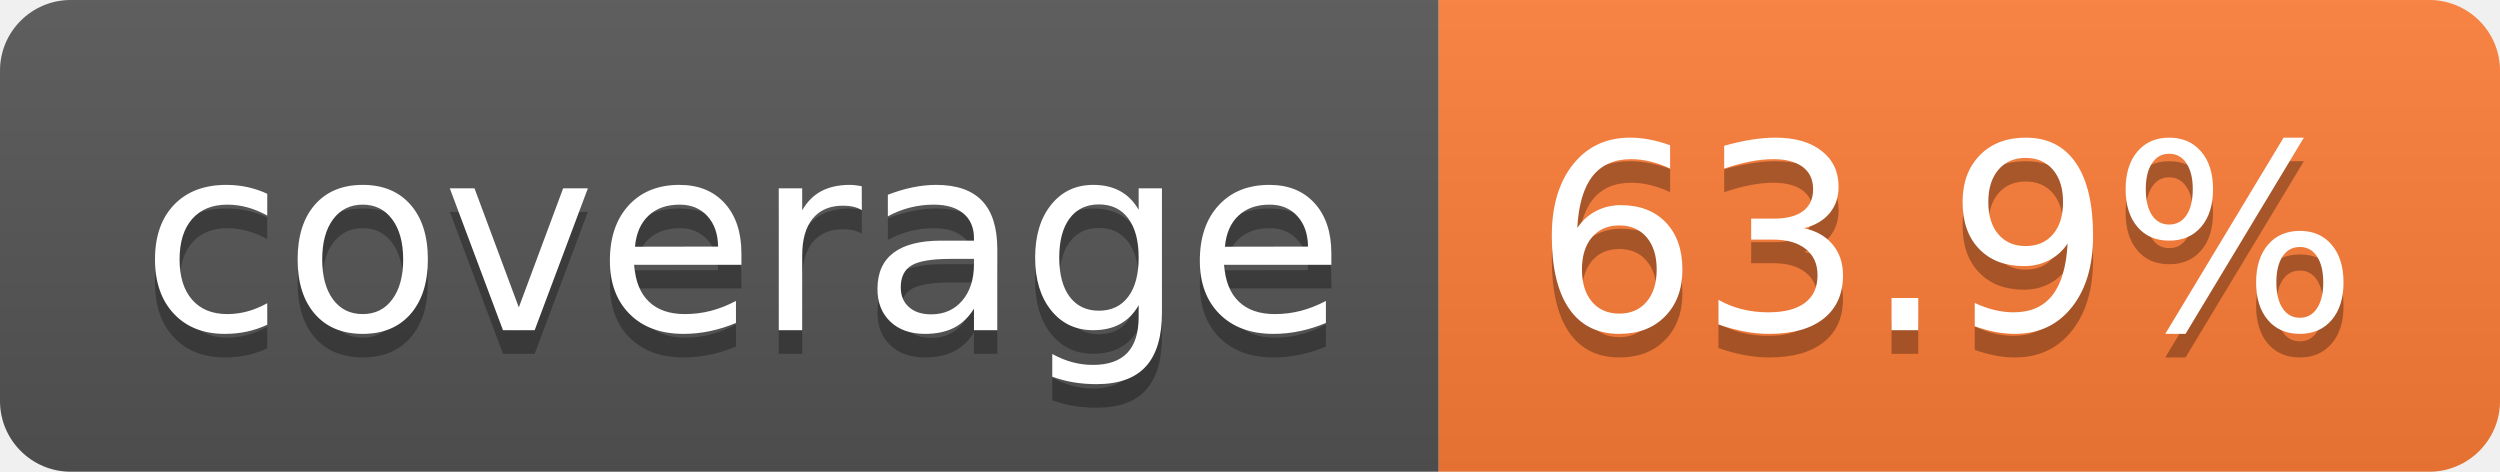
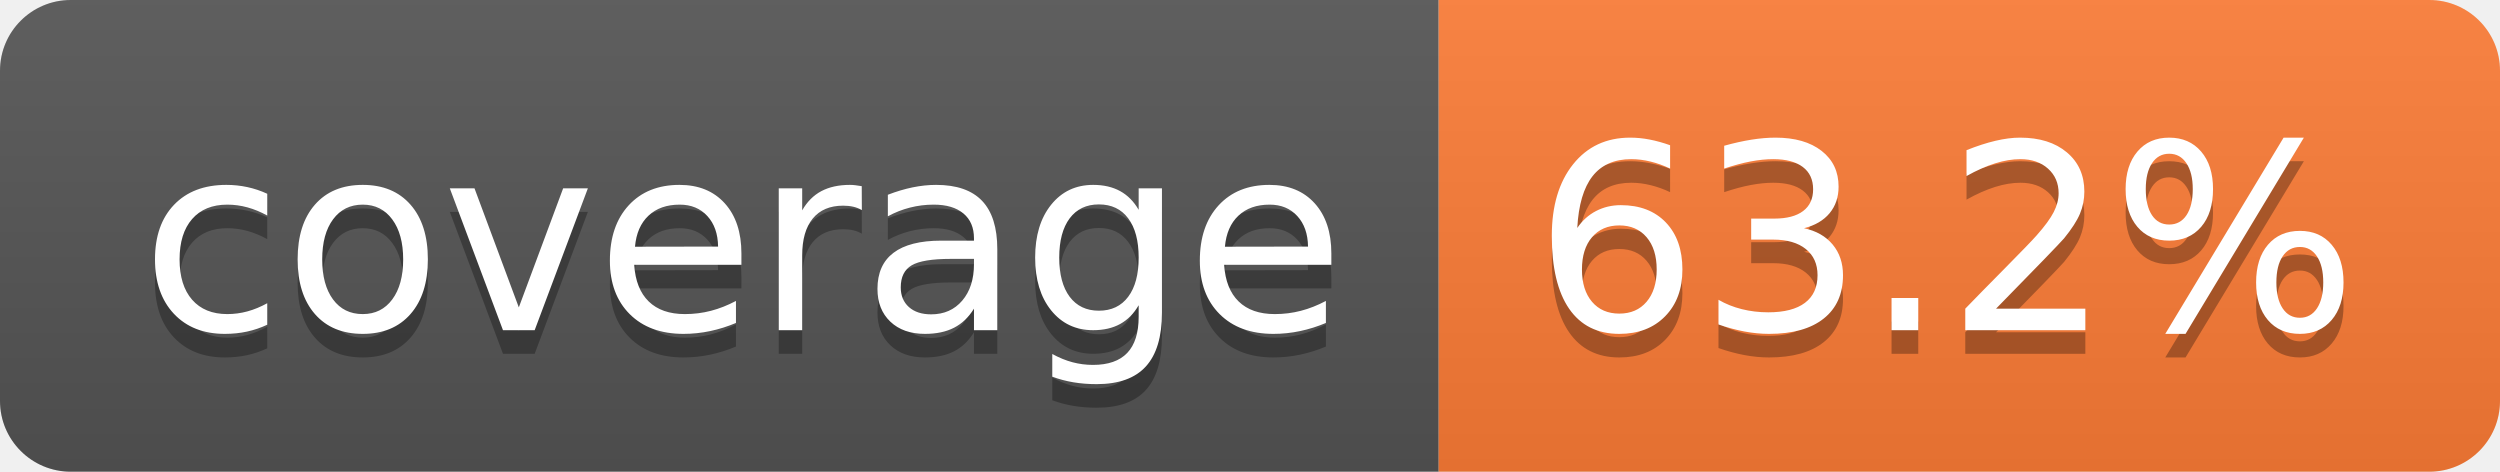
- <svg xmlns="http://www.w3.org/2000/svg" width="106" height="20" role="img" aria-label="coverage: 63.9%">
+ <svg xmlns="http://www.w3.org/2000/svg" width="106" height="20" role="img" aria-label="coverage: 63.2%">
  <linearGradient id="s" x2="0" y2="100%">
    <stop offset="0" stop-color="#bbb" stop-opacity=".1" />
    <stop offset="1" stop-opacity=".1" />
  </linearGradient>
  <clipPath id="r">
    <rect width="106" height="20" rx="3" fill="#fff" />
  </clipPath>
  <g clip-path="url(#r)">
    <rect width="61" height="20" fill="#555" />
    <rect x="61" width="45" height="20" fill="#fe7d37" />
    <rect width="106" height="20" fill="url(#s)" />
  </g>
  <g fill="#fff" text-anchor="middle" font-family="Verdana,Geneva,DejaVu Sans,sans-serif" text-rendering="geometricPrecision" font-size="110">
    <text aria-hidden="true" x="315" y="150" fill="#010101" fill-opacity=".3" transform="scale(.1)" textLength="510">coverage</text>
    <text x="315" y="140" transform="scale(.1)" fill="#fff" textLength="510">coverage</text>
-     <text aria-hidden="true" x="825" y="150" fill="#010101" fill-opacity=".3" transform="scale(.1)" textLength="350">63.9%</text>
-     <text x="825" y="140" transform="scale(.1)" fill="#fff" textLength="350">63.9%</text>
+     <text aria-hidden="true" x="825" y="150" fill="#010101" fill-opacity=".3" transform="scale(.1)" textLength="350">63.2%</text>
+     <text x="825" y="140" transform="scale(.1)" fill="#fff" textLength="350">63.2%</text>
  </g>
</svg>
